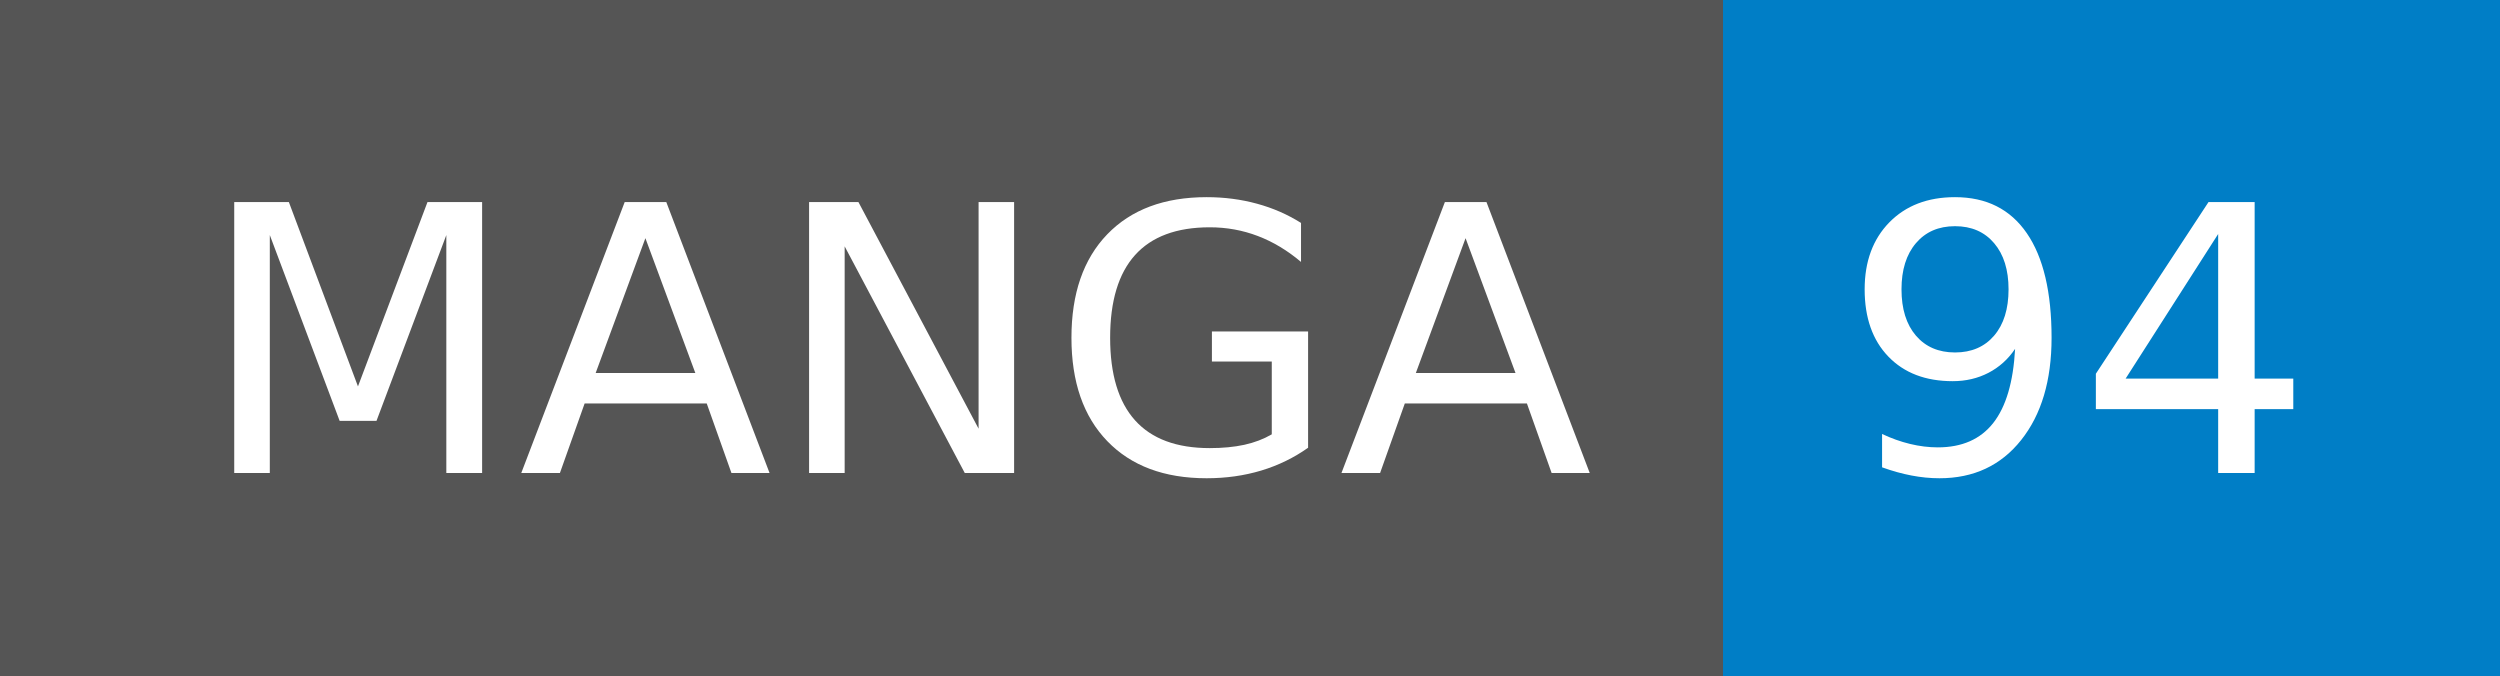
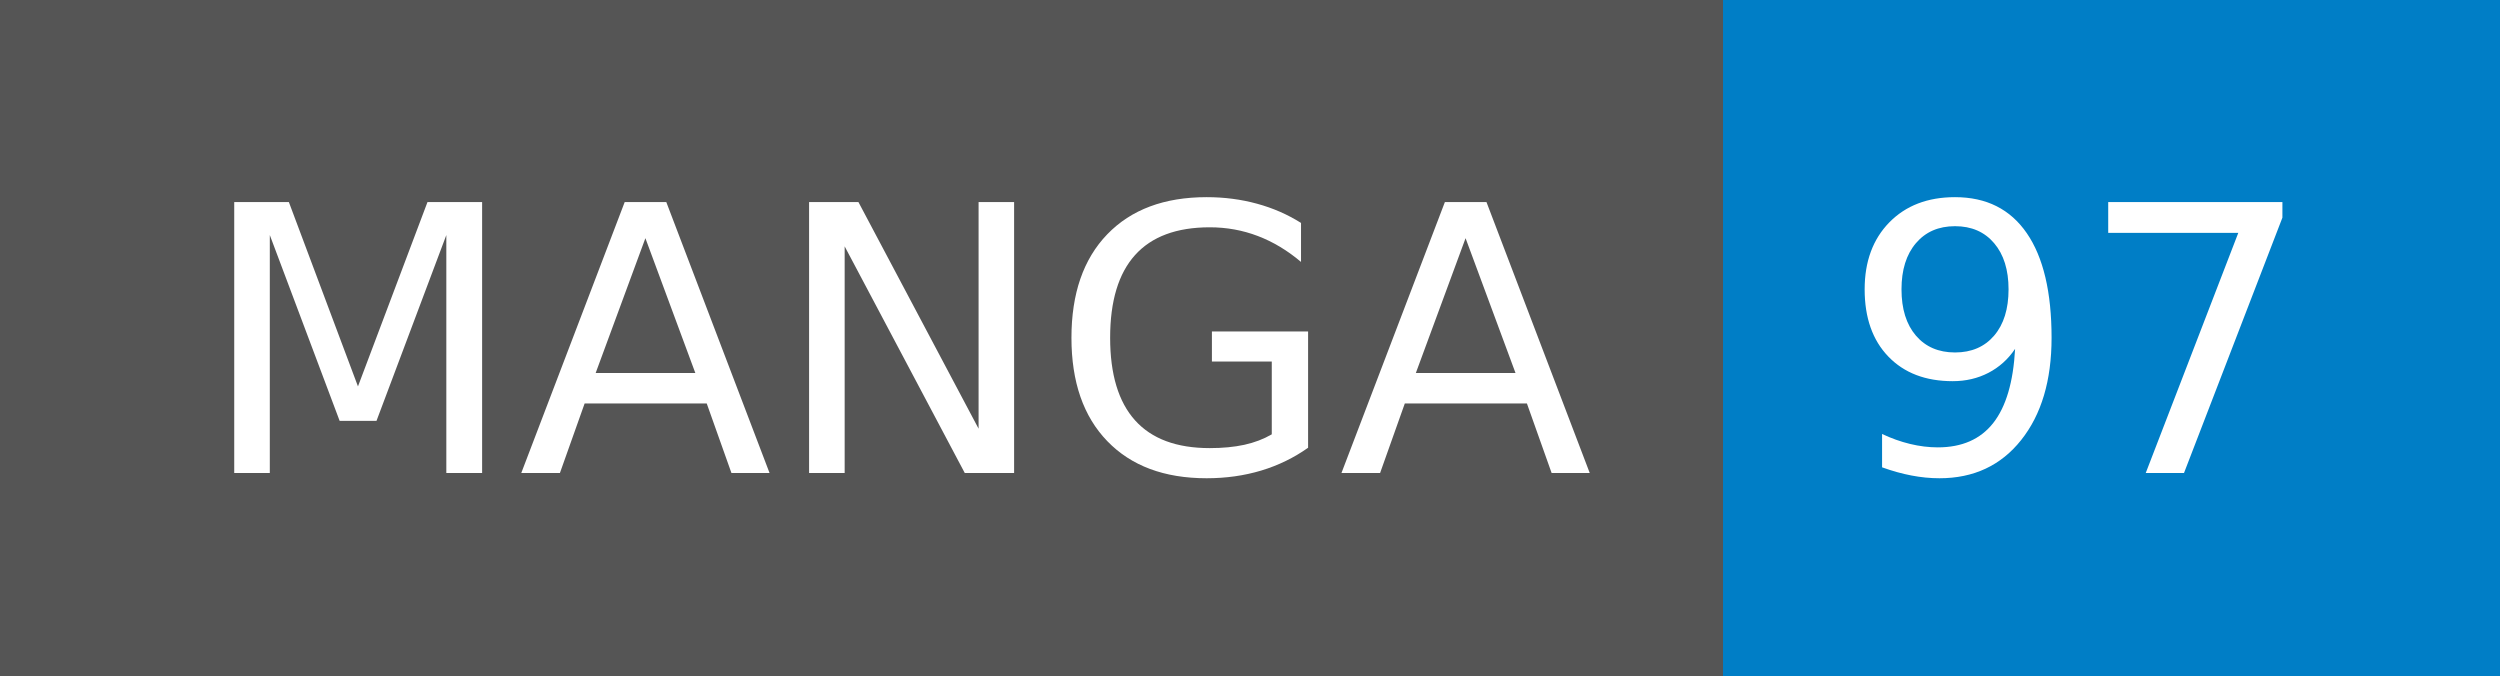
- <svg xmlns="http://www.w3.org/2000/svg" width="74" height="20" role="img" aria-label="MANGA: 94">
+ <svg xmlns="http://www.w3.org/2000/svg" width="74" height="20" role="img" aria-label="MANGA: 97">
  <g shape-rendering="crispEdges">
    <rect width="51" height="20" fill="#555" />
    <rect x="51" width="23" height="20" fill="#007ec6" />
  </g>
  <g fill="#fff" text-anchor="middle" font-family="Verdana,Geneva,DejaVu Sans,sans-serif" text-rendering="geometricPrecision" font-size="110">
    <text x="265" y="140" transform="scale(.1)" fill="#fff" textLength="410">MANGA</text>
-     <text x="615" y="140" transform="scale(.1)" fill="#fff" textLength="130">94</text>
+     <text x="615" y="140" transform="scale(.1)" fill="#fff" textLength="130">97</text>
  </g>
</svg>
